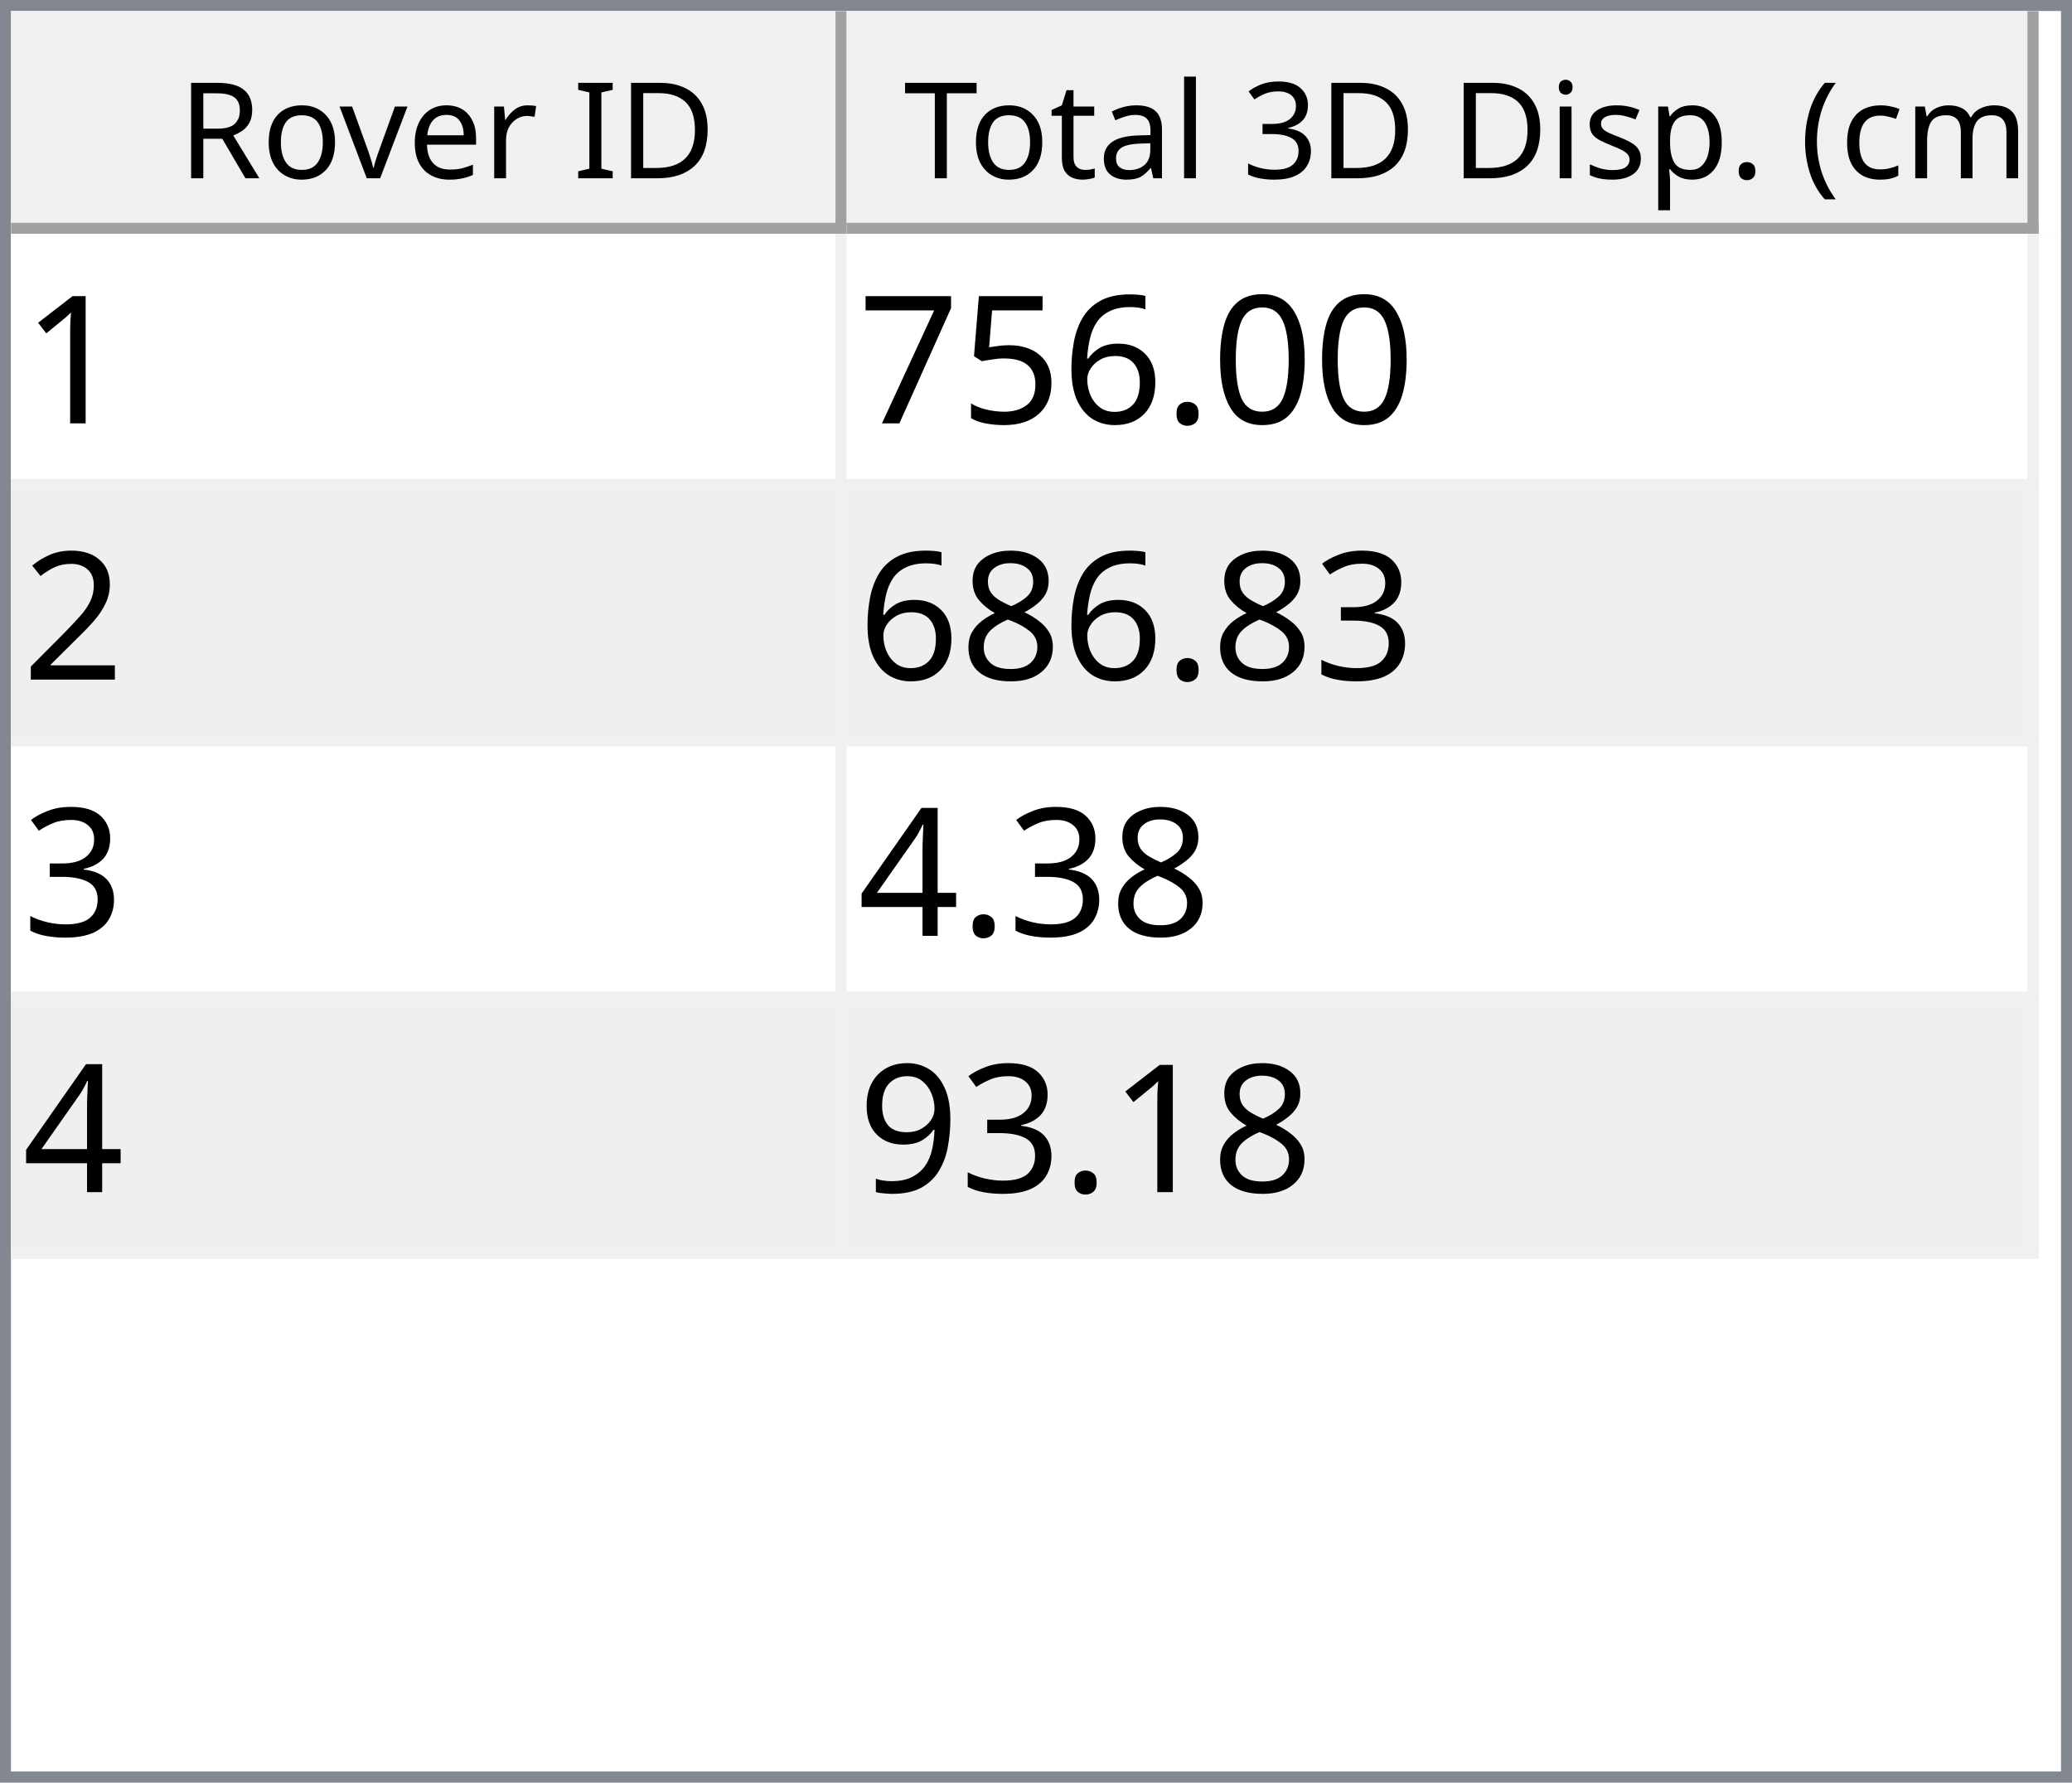
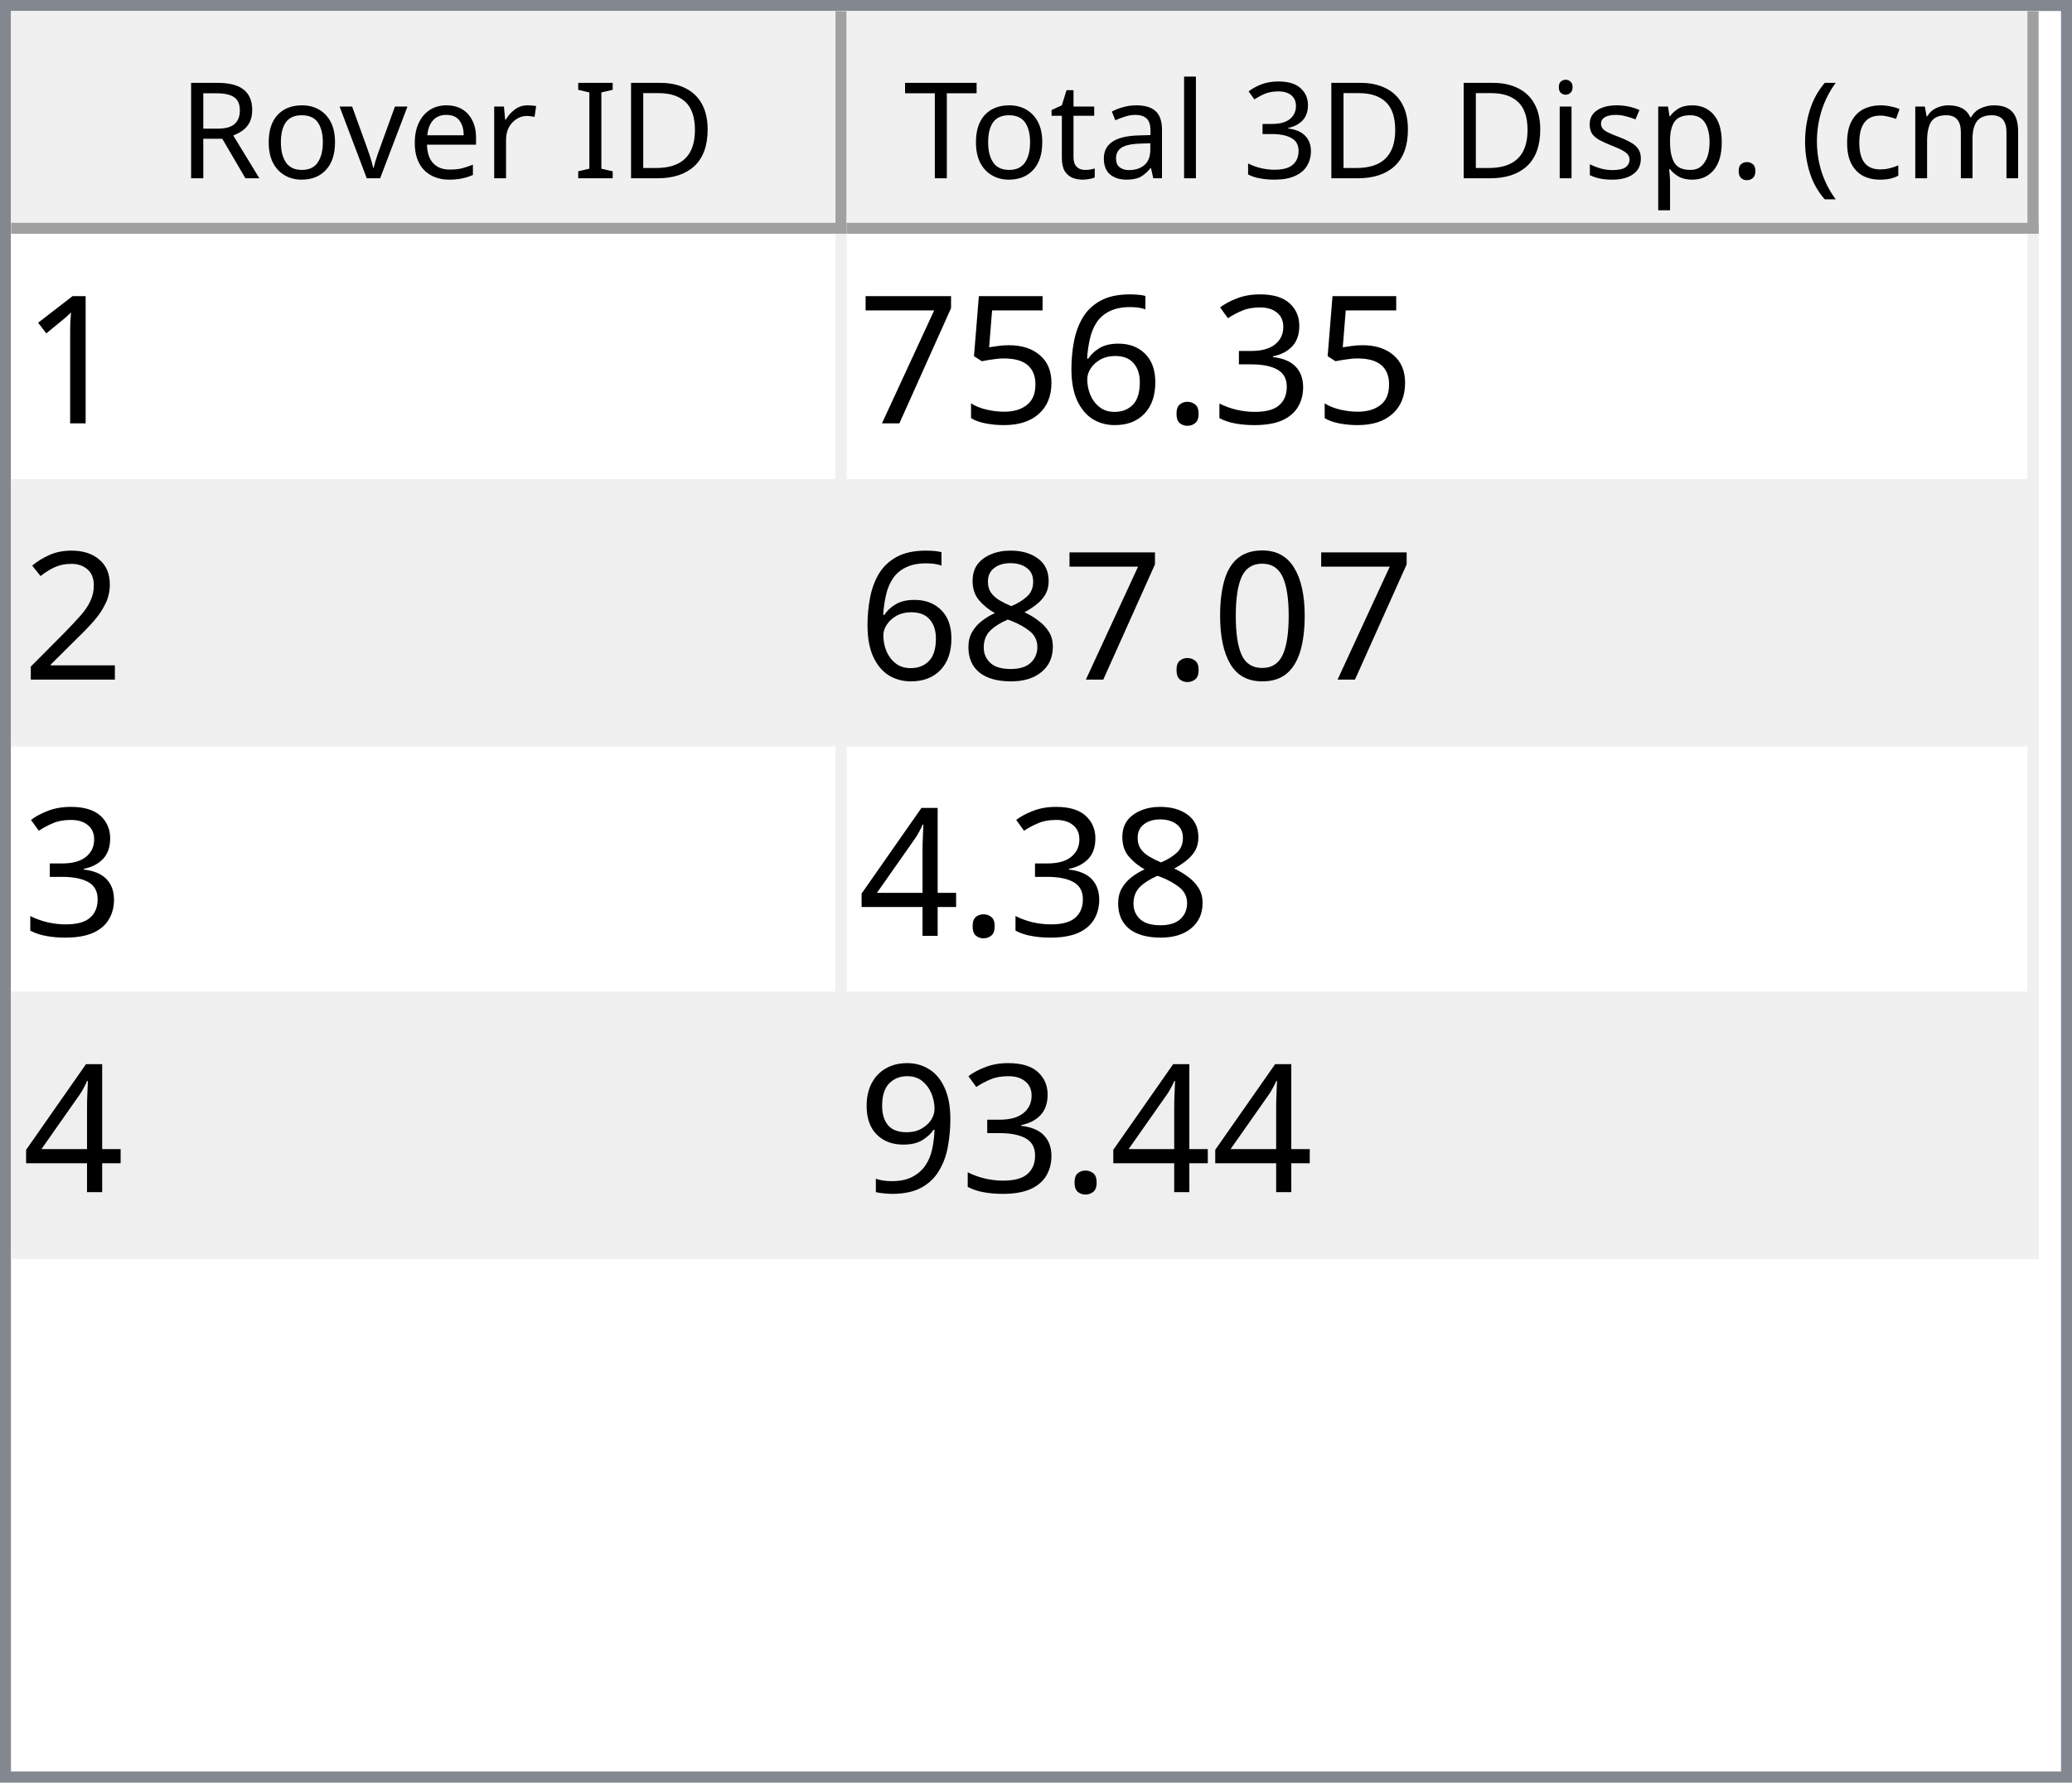
<svg xmlns="http://www.w3.org/2000/svg" style="fill-opacity:1; color-rendering:auto; color-interpolation:auto; text-rendering:auto; stroke:black; stroke-linecap:square; stroke-miterlimit:10; shape-rendering:auto; stroke-opacity:1; fill:black; stroke-dasharray:none; font-weight:normal; stroke-width:1; font-family:'Dialog'; font-style:normal; stroke-linejoin:miter; font-size:12px; stroke-dashoffset:0; image-rendering:auto;" width="186" height="160">
  <defs id="genericDefs" />
  <g>
    <defs id="defs1">
      <clipPath clipPathUnits="userSpaceOnUse" id="clipPath1">
        <path d="M0 0 L186 0 L186 160 L0 160 L0 0 Z" />
      </clipPath>
      <clipPath clipPathUnits="userSpaceOnUse" id="clipPath2">
        <path d="M0 0 L0 160 L186 160 L186 0 Z" />
      </clipPath>
      <clipPath clipPathUnits="userSpaceOnUse" id="clipPath3">
        <path d="M0 0 L0 20 L184 20 L184 0 Z" />
      </clipPath>
      <clipPath clipPathUnits="userSpaceOnUse" id="clipPath4">
        <path d="M0 0 L0 20 L75 20 L75 0 Z" />
      </clipPath>
      <clipPath clipPathUnits="userSpaceOnUse" id="clipPath5">
        <path d="M1 1 L1 19 L74 19 L74 1 Z" />
      </clipPath>
      <clipPath clipPathUnits="userSpaceOnUse" id="clipPath6">
        <path d="M0 0 L0 18 L73 18 L73 0 Z" />
      </clipPath>
      <clipPath clipPathUnits="userSpaceOnUse" id="clipPath7">
        <path d="M-0.5 -0.5 L-0.5 19.5 L74.5 19.5 L74.5 -0.5 Z" />
      </clipPath>
      <clipPath clipPathUnits="userSpaceOnUse" id="clipPath8">
        <path d="M0 0 L0 20 L107 20 L107 0 Z" />
      </clipPath>
      <clipPath clipPathUnits="userSpaceOnUse" id="clipPath9">
        <path d="M1 1 L1 19 L106 19 L106 1 Z" />
      </clipPath>
      <clipPath clipPathUnits="userSpaceOnUse" id="clipPath10">
        <path d="M0 0 L0 18 L105 18 L105 0 Z" />
      </clipPath>
      <clipPath clipPathUnits="userSpaceOnUse" id="clipPath11">
        <path d="M-0.5 -0.5 L-0.5 19.5 L106.5 19.5 L106.5 -0.5 Z" />
      </clipPath>
      <clipPath clipPathUnits="userSpaceOnUse" id="clipPath12">
        <path d="M0 0 L0 138 L184 138 L184 0 Z" />
      </clipPath>
      <clipPath clipPathUnits="userSpaceOnUse" id="clipPath13">
        <path d="M0 0 L0 92 L182 92 L182 0 Z" />
      </clipPath>
      <clipPath clipPathUnits="userSpaceOnUse" id="clipPath14">
        <path d="M-0.5 -0.5 L-0.5 91.5 L181.5 91.5 L181.5 -0.5 Z" />
      </clipPath>
      <clipPath clipPathUnits="userSpaceOnUse" id="clipPath15">
        <path d="M0 0 L0 22 L74 22 L74 0 Z" />
      </clipPath>
      <clipPath clipPathUnits="userSpaceOnUse" id="clipPath16">
        <path d="M0 0 L0 22 L106 22 L106 0 Z" />
      </clipPath>
      <font horiz-adv-x="64.551" id="font1">
        <font-face ascent="107.91" descent="25.098" units-per-em="100" style="font-style:normal; font-family:Segoe UI; font-weight:normal;" />
        <missing-glyph horiz-adv-x="64.551" d="M8.109 0 L8.109 68.266 L56.453 68.266 L56.453 0 L8.109 0 ZM15.328 7.234 L49.219 7.234 L49.219 61.031 L15.328 61.031 L15.328 7.234 Z" />
        <glyph unicode="D" horiz-adv-x="70.117" d="M9.188 0 L9.188 70.016 L28.516 70.016 Q65.531 70.016 65.531 35.891 Q65.531 19.672 55.25 9.836 Q44.969 0 27.734 0 L9.188 0 ZM17.391 62.594 L17.391 7.422 L27.828 7.422 Q41.609 7.422 49.273 14.797 Q56.938 22.172 56.938 35.688 Q56.938 62.594 28.328 62.594 L17.391 62.594 Z" />
        <glyph unicode="I" horiz-adv-x="26.611" d="M17.391 0 L9.188 0 L9.188 70.016 L17.391 70.016 L17.391 0 Z" />
        <glyph unicode=" " horiz-adv-x="27.393" d="" />
        <glyph unicode="r" horiz-adv-x="34.766" d="M34.188 41.891 Q32.078 43.5 28.125 43.5 Q23 43.5 19.555 38.672 Q16.109 33.844 16.109 25.484 L16.109 0 L8.109 0 L8.109 50 L16.109 50 L16.109 39.703 L16.312 39.703 Q18.016 44.969 21.531 47.922 Q25.047 50.875 29.391 50.875 Q32.516 50.875 34.188 50.203 L34.188 41.891 Z" />
        <glyph unicode="e" horiz-adv-x="52.295" d="M48.297 23 L12.984 23 Q13.188 14.656 17.484 10.109 Q21.781 5.562 29.297 5.562 Q37.75 5.562 44.828 11.141 L44.828 3.609 Q38.234 -1.172 27.391 -1.172 Q16.797 -1.172 10.742 5.641 Q4.688 12.453 4.688 24.812 Q4.688 36.469 11.305 43.82 Q17.922 51.172 27.734 51.172 Q37.547 51.172 42.922 44.828 Q48.297 38.484 48.297 27.203 L48.297 23 ZM40.094 29.781 Q40.047 36.719 36.75 40.578 Q33.453 44.438 27.594 44.438 Q21.922 44.438 17.969 40.383 Q14.016 36.328 13.094 29.781 L40.094 29.781 Z" />
        <glyph unicode="v" horiz-adv-x="47.9" d="M47.406 50 L27.484 0 L19.625 0 L0.688 50 L9.469 50 L22.172 13.672 Q23.578 9.672 23.922 6.688 L24.125 6.688 Q24.609 10.453 25.688 13.484 L38.969 50 L47.406 50 Z" />
        <glyph unicode="o" horiz-adv-x="58.594" d="M29 -1.172 Q17.922 -1.172 11.305 5.836 Q4.688 12.844 4.688 24.422 Q4.688 37.016 11.57 44.094 Q18.453 51.172 30.172 51.172 Q41.359 51.172 47.633 44.289 Q53.906 37.406 53.906 25.203 Q53.906 13.234 47.141 6.031 Q40.375 -1.172 29 -1.172 ZM29.594 44.438 Q21.875 44.438 17.383 39.188 Q12.891 33.938 12.891 24.703 Q12.891 15.828 17.43 10.695 Q21.969 5.562 29.594 5.562 Q37.359 5.562 41.531 10.594 Q45.703 15.625 45.703 24.906 Q45.703 34.281 41.531 39.359 Q37.359 44.438 29.594 44.438 Z" />
        <glyph unicode="R" horiz-adv-x="59.814" d="M59.375 0 L49.609 0 L37.891 19.625 Q36.281 22.359 34.766 24.289 Q33.25 26.219 31.664 27.438 Q30.078 28.656 28.25 29.219 Q26.422 29.781 24.125 29.781 L17.391 29.781 L17.391 0 L9.188 0 L9.188 70.016 L30.078 70.016 Q34.672 70.016 38.555 68.867 Q42.438 67.719 45.289 65.375 Q48.141 63.031 49.758 59.547 Q51.375 56.062 51.375 51.375 Q51.375 47.703 50.273 44.656 Q49.172 41.609 47.148 39.211 Q45.125 36.812 42.266 35.133 Q39.406 33.453 35.844 32.516 L35.844 32.328 Q37.594 31.547 38.891 30.547 Q40.188 29.547 41.359 28.18 Q42.531 26.812 43.68 25.078 Q44.828 23.344 46.234 21.047 L59.375 0 ZM17.391 62.594 L17.391 37.203 L28.516 37.203 Q31.594 37.203 34.203 38.133 Q36.812 39.062 38.719 40.797 Q40.625 42.531 41.703 45.047 Q42.781 47.562 42.781 50.688 Q42.781 56.297 39.141 59.445 Q35.5 62.594 28.609 62.594 L17.391 62.594 Z" />
        <glyph unicode=")" horiz-adv-x="30.176" d="M8.297 -15.922 L1.172 -15.922 Q16.406 2.344 16.406 26.812 Q16.406 51.469 1.078 70.016 L8.297 70.016 Q23.531 52.156 23.531 26.703 Q23.531 1.375 8.297 -15.922 Z" />
        <glyph unicode="m" horiz-adv-x="86.133" d="M79.109 0 L71.094 0 L71.094 28.719 Q71.094 37.016 68.531 40.727 Q65.969 44.438 59.906 44.438 Q54.781 44.438 51.195 39.75 Q47.609 35.062 47.609 28.516 L47.609 0 L39.594 0 L39.594 29.688 Q39.594 44.438 28.219 44.438 Q22.953 44.438 19.531 40.016 Q16.109 35.594 16.109 28.516 L16.109 0 L8.109 0 L8.109 50 L16.109 50 L16.109 42.094 L16.312 42.094 Q21.625 51.172 31.844 51.172 Q36.969 51.172 40.773 48.312 Q44.578 45.453 46 40.828 Q51.562 51.172 62.594 51.172 Q79.109 51.172 79.109 30.812 L79.109 0 Z" />
        <glyph unicode="c" horiz-adv-x="46.191" d="M42.188 2.297 Q36.422 -1.172 28.516 -1.172 Q17.828 -1.172 11.258 5.789 Q4.688 12.75 4.688 23.828 Q4.688 36.188 11.766 43.68 Q18.844 51.172 30.672 51.172 Q37.25 51.172 42.281 48.734 L42.281 40.531 Q36.719 44.438 30.375 44.438 Q22.703 44.438 17.797 38.945 Q12.891 33.453 12.891 24.516 Q12.891 15.719 17.508 10.641 Q22.125 5.562 29.891 5.562 Q36.422 5.562 42.188 9.906 L42.188 2.297 Z" />
        <glyph unicode="(" horiz-adv-x="30.176" d="M29.109 -15.922 L21.969 -15.922 Q6.844 1.375 6.844 26.703 Q6.844 52.156 21.969 70.016 L29.203 70.016 Q13.875 51.469 13.875 26.812 Q13.875 2.344 29.109 -15.922 Z" />
        <glyph unicode="." horiz-adv-x="21.68" d="M10.891 -1.078 Q8.641 -1.078 7.055 0.539 Q5.469 2.156 5.469 4.391 Q5.469 6.641 7.055 8.273 Q8.641 9.906 10.891 9.906 Q13.188 9.906 14.797 8.273 Q16.406 6.641 16.406 4.391 Q16.406 2.156 14.797 0.539 Q13.188 -1.078 10.891 -1.078 Z" />
        <glyph unicode="p" horiz-adv-x="58.789" d="M16.312 7.234 L16.109 7.234 L16.109 -23 L8.109 -23 L8.109 50 L16.109 50 L16.109 41.219 L16.312 41.219 Q22.219 51.172 33.594 51.172 Q43.266 51.172 48.688 44.461 Q54.109 37.75 54.109 26.469 Q54.109 13.922 48 6.375 Q41.891 -1.172 31.297 -1.172 Q21.578 -1.172 16.312 7.234 ZM16.109 27.391 L16.109 20.406 Q16.109 14.203 20.141 9.883 Q24.172 5.562 30.375 5.562 Q37.641 5.562 41.773 11.133 Q45.906 16.703 45.906 26.609 Q45.906 34.969 42.047 39.703 Q38.188 44.438 31.594 44.438 Q24.609 44.438 20.359 39.578 Q16.109 34.719 16.109 27.391 Z" />
        <glyph unicode="s" horiz-adv-x="42.432" d="M5.078 1.812 L5.078 10.406 Q11.625 5.562 19.484 5.562 Q30.031 5.562 30.031 12.594 Q30.031 14.594 29.125 15.992 Q28.219 17.391 26.68 18.461 Q25.141 19.531 23.07 20.383 Q21 21.234 18.609 22.172 Q15.281 23.484 12.766 24.828 Q10.25 26.172 8.57 27.859 Q6.891 29.547 6.031 31.695 Q5.172 33.844 5.172 36.719 Q5.172 40.234 6.789 42.945 Q8.406 45.656 11.086 47.484 Q13.766 49.312 17.211 50.242 Q20.656 51.172 24.312 51.172 Q30.812 51.172 35.938 48.922 L35.938 40.828 Q30.422 44.438 23.25 44.438 Q21 44.438 19.195 43.922 Q17.391 43.406 16.094 42.477 Q14.797 41.547 14.086 40.258 Q13.375 38.969 13.375 37.406 Q13.375 35.453 14.086 34.133 Q14.797 32.812 16.164 31.789 Q17.531 30.766 19.484 29.938 Q21.438 29.109 23.922 28.125 Q27.25 26.859 29.883 25.516 Q32.516 24.172 34.375 22.484 Q36.234 20.797 37.234 18.602 Q38.234 16.406 38.234 13.375 Q38.234 9.672 36.602 6.938 Q34.969 4.203 32.234 2.398 Q29.5 0.594 25.93 -0.289 Q22.359 -1.172 18.453 -1.172 Q10.75 -1.172 5.078 1.812 Z" />
        <glyph unicode="i" horiz-adv-x="24.219" d="M12.203 62.703 Q10.062 62.703 8.547 64.164 Q7.031 65.625 7.031 67.875 Q7.031 70.125 8.547 71.609 Q10.062 73.094 12.203 73.094 Q14.406 73.094 15.945 71.609 Q17.484 70.125 17.484 67.875 Q17.484 65.719 15.945 64.211 Q14.406 62.703 12.203 62.703 ZM16.109 0 L8.109 0 L8.109 50 L16.109 50 L16.109 0 Z" />
        <glyph unicode="3" horiz-adv-x="53.906" d="M46.531 19.828 Q46.531 15.094 44.75 11.211 Q42.969 7.328 39.719 4.57 Q36.469 1.812 31.93 0.297 Q27.391 -1.219 21.922 -1.219 Q11.922 -1.219 6 2.594 L6 11.188 Q13.094 5.609 22.219 5.609 Q25.875 5.609 28.828 6.539 Q31.781 7.469 33.906 9.227 Q36.031 10.984 37.18 13.477 Q38.328 15.969 38.328 19.094 Q38.328 32.812 18.797 32.812 L12.984 32.812 L12.984 39.594 L18.5 39.594 Q35.797 39.594 35.797 52.484 Q35.797 64.406 22.609 64.406 Q15.188 64.406 8.688 59.422 L8.688 67.188 Q15.375 71.188 24.609 71.188 Q29 71.188 32.57 69.969 Q36.141 68.75 38.68 66.555 Q41.219 64.359 42.609 61.281 Q44 58.203 44 54.5 Q44 40.672 30.031 36.719 L30.031 36.531 Q33.594 36.141 36.625 34.797 Q39.656 33.453 41.852 31.305 Q44.047 29.156 45.289 26.25 Q46.531 23.344 46.531 19.828 Z" />
        <glyph unicode="l" horiz-adv-x="24.219" d="M16.109 0 L8.109 0 L8.109 74.031 L16.109 74.031 L16.109 0 Z" />
        <glyph unicode="a" horiz-adv-x="50.879" d="M43.891 0 L35.891 0 L35.891 7.812 L35.688 7.812 Q30.469 -1.172 20.312 -1.172 Q12.844 -1.172 8.617 2.781 Q4.391 6.734 4.391 13.281 Q4.391 27.297 20.906 29.594 L35.891 31.688 Q35.891 44.438 25.594 44.438 Q16.547 44.438 9.281 38.281 L9.281 46.484 Q16.656 51.172 26.266 51.172 Q43.891 51.172 43.891 32.516 L43.891 0 ZM35.891 25.297 L23.828 23.641 Q18.266 22.859 15.43 20.875 Q12.594 18.891 12.594 13.875 Q12.594 10.203 15.211 7.883 Q17.828 5.562 22.172 5.562 Q28.125 5.562 32.008 9.742 Q35.891 13.922 35.891 20.312 L35.891 25.297 Z" />
        <glyph unicode="t" horiz-adv-x="33.887" d="M31.297 0.484 Q28.469 -1.078 23.828 -1.078 Q10.688 -1.078 10.688 13.578 L10.688 43.172 L2.094 43.172 L2.094 50 L10.688 50 L10.688 62.203 L18.703 64.797 L18.703 50 L31.297 50 L31.297 43.172 L18.703 43.172 L18.703 14.984 Q18.703 9.969 20.414 7.82 Q22.125 5.672 26.078 5.672 Q29.109 5.672 31.297 7.328 L31.297 0.484 Z" />
        <glyph unicode="T" horiz-adv-x="52.393" d="M50.594 62.594 L30.375 62.594 L30.375 0 L22.172 0 L22.172 62.594 L2 62.594 L2 70.016 L50.594 70.016 L50.594 62.594 Z" />
      </font>
      <font horiz-adv-x="75.0" id="font2">
        <font-face ascent="100.537" descent="21.973" units-per-em="100" style="font-style:normal; font-family:sans-serif; font-weight:normal;" />
        <missing-glyph horiz-adv-x="75.0" d="M12.5 0 L12.5 62.5 L62.5 62.5 L62.5 0 L12.5 0 ZM14.062 1.562 L60.938 1.562 L60.938 60.938 L14.062 60.938 L14.062 1.562 Z" />
        <glyph unicode="1" horiz-adv-x="55.615" d="M37.25 0 L28.469 0 L28.469 56 Q25.297 52.984 20.141 49.953 Q14.984 46.922 10.891 45.406 L10.891 53.906 Q18.266 57.375 23.781 62.305 Q29.297 67.234 31.594 71.875 L37.25 71.875 L37.25 0 Z" />
-         <glyph unicode="0" horiz-adv-x="55.615" d="M4.156 35.297 Q4.156 48 6.766 55.742 Q9.375 63.484 14.523 67.68 Q19.672 71.875 27.484 71.875 Q33.25 71.875 37.594 69.555 Q41.938 67.234 44.773 62.867 Q47.609 58.5 49.219 52.227 Q50.828 45.953 50.828 35.297 Q50.828 22.703 48.242 14.969 Q45.656 7.234 40.508 3.008 Q35.359 -1.219 27.484 -1.219 Q17.141 -1.219 11.234 6.203 Q4.156 15.141 4.156 35.297 ZM13.188 35.297 Q13.188 17.672 17.312 11.836 Q21.438 6 27.484 6 Q33.547 6 37.672 11.859 Q41.797 17.719 41.797 35.297 Q41.797 52.984 37.672 58.789 Q33.547 64.594 27.391 64.594 Q21.344 64.594 17.719 59.469 Q13.188 52.938 13.188 35.297 Z" />
+         <glyph unicode="3" horiz-adv-x="55.615" d="M4.203 18.891 L12.984 20.062 Q14.5 12.594 18.141 9.297 Q21.781 6 27 6 Q33.203 6 37.477 10.297 Q41.75 14.594 41.75 20.953 Q41.75 27 37.797 30.93 Q33.844 34.859 27.734 34.859 Q25.25 34.859 21.531 33.891 L22.516 41.609 Q23.391 41.5 23.922 41.5 Q29.547 41.5 34.039 44.43 Q38.531 47.359 38.531 53.469 Q38.531 58.297 35.258 61.477 Q31.984 64.656 26.812 64.656 Q21.688 64.656 18.266 61.43 Q14.844 58.203 13.875 51.766 L5.078 53.328 Q6.688 62.156 12.398 67.016 Q18.109 71.875 26.609 71.875 Q32.469 71.875 37.398 69.359 Q42.328 66.844 44.945 62.5 Q47.562 58.156 47.562 53.266 Q47.562 48.641 45.07 44.828 Q42.578 41.016 37.703 38.766 Q44.047 37.312 47.562 32.695 Q51.078 28.078 51.078 21.141 Q51.078 11.766 44.242 5.25 Q37.406 -1.266 26.953 -1.266 Q17.531 -1.266 11.305 4.352 Q5.078 9.969 4.203 18.891 Z" />
        <glyph unicode="." horiz-adv-x="27.783" d="M9.078 0 L9.078 10.016 L19.094 10.016 L19.094 0 L9.078 0 Z" />
        <glyph unicode="6" horiz-adv-x="55.615" d="M49.75 54.047 L41.016 53.375 Q39.844 58.547 37.703 60.891 Q34.125 64.656 28.906 64.656 Q24.703 64.656 21.531 62.312 Q17.391 59.281 14.992 53.469 Q12.594 47.656 12.5 36.922 Q15.672 41.75 20.266 44.094 Q24.859 46.438 29.891 46.438 Q38.672 46.438 44.852 39.969 Q51.031 33.5 51.031 23.25 Q51.031 16.5 48.125 10.719 Q45.219 4.938 40.141 1.859 Q35.062 -1.219 28.609 -1.219 Q17.625 -1.219 10.695 6.859 Q3.766 14.938 3.766 33.5 Q3.766 54.25 11.422 63.672 Q18.109 71.875 29.438 71.875 Q37.891 71.875 43.289 67.141 Q48.688 62.406 49.75 54.047 ZM13.875 23.188 Q13.875 18.656 15.797 14.508 Q17.719 10.359 21.188 8.18 Q24.656 6 28.469 6 Q34.031 6 38.039 10.492 Q42.047 14.984 42.047 22.703 Q42.047 30.125 38.086 34.398 Q34.125 38.672 28.125 38.672 Q22.172 38.672 18.023 34.398 Q13.875 30.125 13.875 23.188 Z" />
        <glyph unicode="5" horiz-adv-x="55.615" d="M4.156 18.75 L13.375 19.531 Q14.406 12.797 18.141 9.398 Q21.875 6 27.156 6 Q33.5 6 37.891 10.789 Q42.281 15.578 42.281 23.484 Q42.281 31 38.062 35.352 Q33.844 39.703 27 39.703 Q22.75 39.703 19.336 37.773 Q15.922 35.844 13.969 32.766 L5.719 33.844 L12.641 70.609 L48.25 70.609 L48.25 62.203 L19.672 62.203 L15.828 42.969 Q22.266 47.469 29.344 47.469 Q38.719 47.469 45.164 40.969 Q51.609 34.469 51.609 24.266 Q51.609 14.547 45.953 7.469 Q39.062 -1.219 27.156 -1.219 Q17.391 -1.219 11.211 4.25 Q5.031 9.719 4.156 18.75 Z" />
        <glyph unicode="7" horiz-adv-x="55.615" d="M4.734 62.203 L4.734 70.656 L51.078 70.656 L51.078 63.812 Q44.234 56.547 37.523 44.484 Q30.812 32.422 27.156 19.672 Q24.516 10.688 23.781 0 L14.75 0 Q14.891 8.453 18.062 20.414 Q21.234 32.375 27.172 43.484 Q33.109 54.594 39.797 62.203 L4.734 62.203 Z" />
        <glyph unicode="2" horiz-adv-x="55.615" d="M50.344 8.453 L50.344 0 L3.031 0 Q2.938 3.172 4.047 6.109 Q5.859 10.938 9.836 15.625 Q13.812 20.312 21.344 26.469 Q33.016 36.031 37.117 41.625 Q41.219 47.219 41.219 52.203 Q41.219 57.422 37.477 61.008 Q33.734 64.594 27.734 64.594 Q21.391 64.594 17.578 60.789 Q13.766 56.984 13.719 50.25 L4.688 51.172 Q5.609 61.281 11.664 66.578 Q17.719 71.875 27.938 71.875 Q38.234 71.875 44.242 66.164 Q50.25 60.453 50.25 52 Q50.25 47.703 48.492 43.555 Q46.734 39.406 42.656 34.812 Q38.578 30.219 29.109 22.219 Q21.188 15.578 18.945 13.211 Q16.703 10.844 15.234 8.453 L50.344 8.453 Z" />
-         <glyph unicode="3" horiz-adv-x="55.615" d="M4.203 18.891 L12.984 20.062 Q14.5 12.594 18.141 9.297 Q21.781 6 27 6 Q33.203 6 37.477 10.297 Q41.75 14.594 41.75 20.953 Q41.75 27 37.797 30.93 Q33.844 34.859 27.734 34.859 Q25.25 34.859 21.531 33.891 L22.516 41.609 Q23.391 41.5 23.922 41.5 Q29.547 41.5 34.039 44.43 Q38.531 47.359 38.531 53.469 Q38.531 58.297 35.258 61.477 Q31.984 64.656 26.812 64.656 Q21.688 64.656 18.266 61.43 Q14.844 58.203 13.875 51.766 L5.078 53.328 Q6.688 62.156 12.398 67.016 Q18.109 71.875 26.609 71.875 Q32.469 71.875 37.398 69.359 Q42.328 66.844 44.945 62.5 Q47.562 58.156 47.562 53.266 Q47.562 48.641 45.07 44.828 Q42.578 41.016 37.703 38.766 Q44.047 37.312 47.562 32.695 Q51.078 28.078 51.078 21.141 Q51.078 11.766 44.242 5.25 Q37.406 -1.266 26.953 -1.266 Q17.531 -1.266 11.305 4.352 Q5.078 9.969 4.203 18.891 Z" />
+         <glyph unicode="0" horiz-adv-x="55.615" d="M4.156 35.297 Q4.156 48 6.766 55.742 Q9.375 63.484 14.523 67.68 Q19.672 71.875 27.484 71.875 Q33.25 71.875 37.594 69.555 Q41.938 67.234 44.773 62.867 Q47.609 58.5 49.219 52.227 Q50.828 45.953 50.828 35.297 Q50.828 22.703 48.242 14.969 Q45.656 7.234 40.508 3.008 Q35.359 -1.219 27.484 -1.219 Q17.141 -1.219 11.234 6.203 Q4.156 15.141 4.156 35.297 ZM13.188 35.297 Q13.188 17.672 17.312 11.836 Q21.438 6 27.484 6 Q33.547 6 37.672 11.859 Q41.797 17.719 41.797 35.297 Q41.797 52.984 37.672 58.789 Q33.547 64.594 27.391 64.594 Q21.344 64.594 17.719 59.469 Q13.188 52.938 13.188 35.297 Z" />
        <glyph unicode="8" horiz-adv-x="55.615" d="M17.672 38.812 Q12.203 40.828 9.57 44.539 Q6.938 48.25 6.938 53.422 Q6.938 61.234 12.555 66.555 Q18.172 71.875 27.484 71.875 Q36.859 71.875 42.578 66.43 Q48.297 60.984 48.297 53.172 Q48.297 48.188 45.68 44.508 Q43.062 40.828 37.75 38.812 Q44.344 36.672 47.781 31.883 Q51.219 27.094 51.219 20.453 Q51.219 11.281 44.727 5.031 Q38.234 -1.219 27.641 -1.219 Q17.047 -1.219 10.547 5.055 Q4.047 11.328 4.047 20.703 Q4.047 27.688 7.594 32.398 Q11.141 37.109 17.672 38.812 ZM15.922 53.719 Q15.922 48.641 19.195 45.414 Q22.469 42.188 27.688 42.188 Q32.766 42.188 36.016 45.383 Q39.266 48.578 39.266 53.219 Q39.266 58.062 35.914 61.359 Q32.562 64.656 27.594 64.656 Q22.562 64.656 19.242 61.43 Q15.922 58.203 15.922 53.719 ZM13.094 20.656 Q13.094 16.891 14.875 13.375 Q16.656 9.859 20.172 7.93 Q23.688 6 27.734 6 Q34.031 6 38.133 10.055 Q42.234 14.109 42.234 20.359 Q42.234 26.703 38.016 30.859 Q33.797 35.016 27.438 35.016 Q21.234 35.016 17.164 30.914 Q13.094 26.812 13.094 20.656 Z" />
        <glyph unicode="4" horiz-adv-x="55.615" d="M32.328 0 L32.328 17.141 L1.266 17.141 L1.266 25.203 L33.938 71.578 L41.109 71.578 L41.109 25.203 L50.781 25.203 L50.781 17.141 L41.109 17.141 L41.109 0 L32.328 0 ZM32.328 25.203 L32.328 57.469 L9.906 25.203 L32.328 25.203 Z" />
        <glyph unicode="9" horiz-adv-x="55.615" d="M5.469 16.547 L13.922 17.328 Q14.984 11.375 18.016 8.688 Q21.047 6 25.781 6 Q29.828 6 32.883 7.859 Q35.938 9.719 37.891 12.82 Q39.844 15.922 41.164 21.195 Q42.484 26.469 42.484 31.938 Q42.484 32.516 42.438 33.688 Q39.797 29.5 35.234 26.883 Q30.672 24.266 25.344 24.266 Q16.453 24.266 10.305 30.711 Q4.156 37.156 4.156 47.703 Q4.156 58.594 10.578 65.234 Q17 71.875 26.656 71.875 Q33.641 71.875 39.43 68.117 Q45.219 64.359 48.219 57.398 Q51.219 50.438 51.219 37.25 Q51.219 23.531 48.242 15.406 Q45.266 7.281 39.383 3.031 Q33.5 -1.219 25.594 -1.219 Q17.188 -1.219 11.867 3.445 Q6.547 8.109 5.469 16.547 ZM41.453 48.141 Q41.453 55.719 37.43 60.156 Q33.406 64.594 27.734 64.594 Q21.875 64.594 17.531 59.812 Q13.188 55.031 13.188 47.406 Q13.188 40.578 17.312 36.305 Q21.438 32.031 27.484 32.031 Q33.594 32.031 37.523 36.305 Q41.453 40.578 41.453 48.141 Z" />
      </font>
    </defs>
    <g style="fill:white; stroke:white;">
      <rect x="0" y="0" width="186" style="clip-path:url(#clipPath1); stroke:none;" height="160" />
    </g>
    <g style="fill:white; text-rendering:optimizeSpeed; color-rendering:optimizeSpeed; image-rendering:optimizeSpeed; shape-rendering:crispEdges; stroke:white; color-interpolation:sRGB;">
      <rect x="0" width="186" height="160" y="0" style="stroke:none;" />
      <path style="stroke:none;" d="M0 160 L186 160 L186 0 L0 0 Z" />
    </g>
    <g style="fill:rgb(240,240,240); font-family:'Segoe UI'; stroke:rgb(240,240,240);">
      <rect x="0" y="0" width="186" style="clip-path:url(#clipPath2); stroke:none;" height="160" />
    </g>
    <g style="fill:rgb(130,135,144); font-family:'Segoe UI'; stroke:rgb(130,135,144);">
      <path d="M0 0 L186 0 L186 160 L0 160 L0 0 ZM1 1 L185 1 L185 159 L1 159 L1 1 Z" style="fill-rule:evenodd; clip-path:url(#clipPath2); stroke:none;" />
    </g>
    <g style="fill:white; font-family:'Segoe UI'; stroke:white;" transform="translate(1,1)">
      <rect x="0" y="0" width="184" style="clip-path:url(#clipPath3); stroke:none;" height="20" />
    </g>
    <g style="fill:rgb(240,240,240); font-family:'Segoe UI'; stroke:rgb(240,240,240);" transform="translate(1,1)">
      <rect x="0" y="0" width="75" style="clip-path:url(#clipPath4); stroke:none;" height="20" />
    </g>
    <g style="font-family:'Segoe UI';" transform="translate(2,2)">
      <text x="14" xml:space="preserve" y="14" style="clip-path:url(#clipPath6); stroke:none;">Rover ID</text>
    </g>
    <g style="fill:rgb(160,160,160); font-family:'Segoe UI'; stroke:rgb(160,160,160); stroke-linejoin:bevel;" transform="translate(1.5,1.5)">
      <line x1="74" x2="74" y1="0" style="fill:none; clip-path:url(#clipPath7);" y2="19" />
    </g>
    <g style="fill:rgb(160,160,160); font-family:'Segoe UI'; stroke:rgb(160,160,160); stroke-linejoin:bevel;" transform="matrix(1,0,0,1,1,1) translate(0.5,0.5)">
      <line x1="0" x2="74" y1="19" style="fill:none; clip-path:url(#clipPath7);" y2="19" />
    </g>
    <g style="fill:rgb(240,240,240); font-family:'Segoe UI'; stroke:rgb(240,240,240);" transform="translate(76,1)">
      <rect x="0" y="0" width="107" style="clip-path:url(#clipPath8); stroke:none;" height="20" />
    </g>
    <g style="font-family:'Segoe UI';" transform="translate(77,2)">
      <text x="1" xml:space="preserve" y="14" style="clip-path:url(#clipPath10); stroke:none;"> Total 3D Disp. (cm)</text>
    </g>
    <g style="fill:rgb(160,160,160); font-family:'Segoe UI'; stroke:rgb(160,160,160); stroke-linejoin:bevel;" transform="translate(76.5,1.5)">
      <line x1="106" x2="106" y1="0" style="fill:none; clip-path:url(#clipPath11);" y2="19" />
    </g>
    <g style="fill:rgb(160,160,160); font-family:'Segoe UI'; stroke:rgb(160,160,160); stroke-linejoin:bevel;" transform="matrix(1,0,0,1,76,1) translate(0.5,0.5)">
      <line x1="0" x2="106" y1="19" style="fill:none; clip-path:url(#clipPath11);" y2="19" />
    </g>
    <g style="fill:white; font-family:'Segoe UI'; stroke:white;" transform="translate(1,21)">
      <rect x="0" y="0" width="184" style="clip-path:url(#clipPath12); stroke:none;" height="138" />
    </g>
    <g style="fill:rgb(240,240,240); font-size:16px; font-family:sans-serif; stroke:rgb(240,240,240);" transform="translate(1,21)">
      <rect x="0" y="0" width="182" style="clip-path:url(#clipPath13); stroke:none;" height="92" />
      <line transform="translate(0.5,0.5)" x1="0" x2="181" y1="22" style="clip-path:url(#clipPath14); fill:none; stroke-linejoin:bevel;" y2="22" />
    </g>
    <g transform="matrix(1,0,0,1,1,21) translate(0.5,0.5)" style="fill:rgb(240,240,240); font-size:16px; font-family:sans-serif; stroke:rgb(240,240,240); stroke-linejoin:bevel;">
      <line x1="0" x2="181" y1="45" style="fill:none; clip-path:url(#clipPath14);" y2="45" />
    </g>
    <g transform="matrix(1,0,0,1,1,21) translate(0.5,0.5)" style="fill:rgb(240,240,240); font-size:16px; font-family:sans-serif; stroke:rgb(240,240,240); stroke-linejoin:bevel;">
      <line x1="0" x2="181" y1="68" style="fill:none; clip-path:url(#clipPath14);" y2="68" />
    </g>
    <g transform="matrix(1,0,0,1,1,21) translate(0.5,0.5)" style="fill:rgb(240,240,240); font-size:16px; font-family:sans-serif; stroke:rgb(240,240,240); stroke-linejoin:bevel;">
      <line x1="0" x2="181" y1="91" style="fill:none; clip-path:url(#clipPath14);" y2="91" />
    </g>
    <g transform="matrix(1,0,0,1,1,21) translate(0.5,0.5)" style="fill:rgb(240,240,240); font-size:16px; font-family:sans-serif; stroke:rgb(240,240,240); stroke-linejoin:bevel;">
      <line x1="74" x2="74" y1="0" style="fill:none; clip-path:url(#clipPath14);" y2="91" />
    </g>
    <g transform="matrix(1,0,0,1,1,21) translate(0.5,0.5)" style="fill:rgb(240,240,240); font-size:16px; font-family:sans-serif; stroke:rgb(240,240,240); stroke-linejoin:bevel;">
      <line x1="181" x2="181" y1="0" style="fill:none; clip-path:url(#clipPath14);" y2="91" />
    </g>
    <g style="fill:white; font-size:16px; font-family:sans-serif; stroke:white;" transform="matrix(1,0,0,1,1,21)">
      <rect x="0" y="0" width="74" style="clip-path:url(#clipPath15); stroke:none;" height="22" />
      <text x="1" y="17" style="fill:black; clip-path:url(#clipPath15); stroke:none;" xml:space="preserve">1</text>
    </g>
    <g style="fill:white; font-size:16px; font-family:sans-serif; stroke:white;" transform="matrix(1,0,0,1,1,21) translate(75,0)">
      <rect x="0" y="0" width="106" style="clip-path:url(#clipPath16); stroke:none;" height="22" />
-       <text x="1" y="17" style="fill:black; clip-path:url(#clipPath16); stroke:none;" xml:space="preserve">756.00</text>
+       <text x="1" y="17" style="fill:black; clip-path:url(#clipPath16); stroke:none;" xml:space="preserve">756.35</text>
    </g>
    <g style="fill:rgb(239,239,239); font-size:16px; font-family:sans-serif; stroke:rgb(239,239,239);" transform="matrix(1,0,0,1,1,21) translate(0,23)">
      <rect x="0" y="0" width="74" style="clip-path:url(#clipPath15); stroke:none;" height="22" />
      <text x="1" y="17" style="fill:black; clip-path:url(#clipPath15); stroke:none;" xml:space="preserve">2</text>
    </g>
    <g style="fill:rgb(239,239,239); font-size:16px; font-family:sans-serif; stroke:rgb(239,239,239);" transform="matrix(1,0,0,1,1,21) translate(75,23)">
      <rect x="0" y="0" width="106" style="clip-path:url(#clipPath16); stroke:none;" height="22" />
-       <text x="1" y="17" style="fill:black; clip-path:url(#clipPath16); stroke:none;" xml:space="preserve">686.83</text>
+       <text x="1" y="17" style="fill:black; clip-path:url(#clipPath16); stroke:none;" xml:space="preserve">687.07</text>
    </g>
    <g style="fill:white; font-size:16px; font-family:sans-serif; stroke:white;" transform="matrix(1,0,0,1,1,21) translate(0,46)">
      <rect x="0" y="0" width="74" style="clip-path:url(#clipPath15); stroke:none;" height="22" />
      <text x="1" y="17" style="fill:black; clip-path:url(#clipPath15); stroke:none;" xml:space="preserve">3</text>
    </g>
    <g style="fill:white; font-size:16px; font-family:sans-serif; stroke:white;" transform="matrix(1,0,0,1,1,21) translate(75,46)">
      <rect x="0" y="0" width="106" style="clip-path:url(#clipPath16); stroke:none;" height="22" />
      <text x="1" y="17" style="fill:black; clip-path:url(#clipPath16); stroke:none;" xml:space="preserve">4.38</text>
    </g>
    <g style="fill:rgb(239,239,239); font-size:16px; font-family:sans-serif; stroke:rgb(239,239,239);" transform="matrix(1,0,0,1,1,21) translate(0,69)">
      <rect x="0" y="0" width="74" style="clip-path:url(#clipPath15); stroke:none;" height="22" />
      <text x="1" y="17" style="fill:black; clip-path:url(#clipPath15); stroke:none;" xml:space="preserve">4</text>
    </g>
    <g style="fill:rgb(239,239,239); font-size:16px; font-family:sans-serif; stroke:rgb(239,239,239);" transform="matrix(1,0,0,1,1,21) translate(75,69)">
      <rect x="0" y="0" width="106" style="clip-path:url(#clipPath16); stroke:none;" height="22" />
-       <text x="1" y="17" style="fill:black; clip-path:url(#clipPath16); stroke:none;" xml:space="preserve">93.18</text>
+       <text x="1" y="17" style="fill:black; clip-path:url(#clipPath16); stroke:none;" xml:space="preserve">93.44</text>
    </g>
  </g>
</svg>
